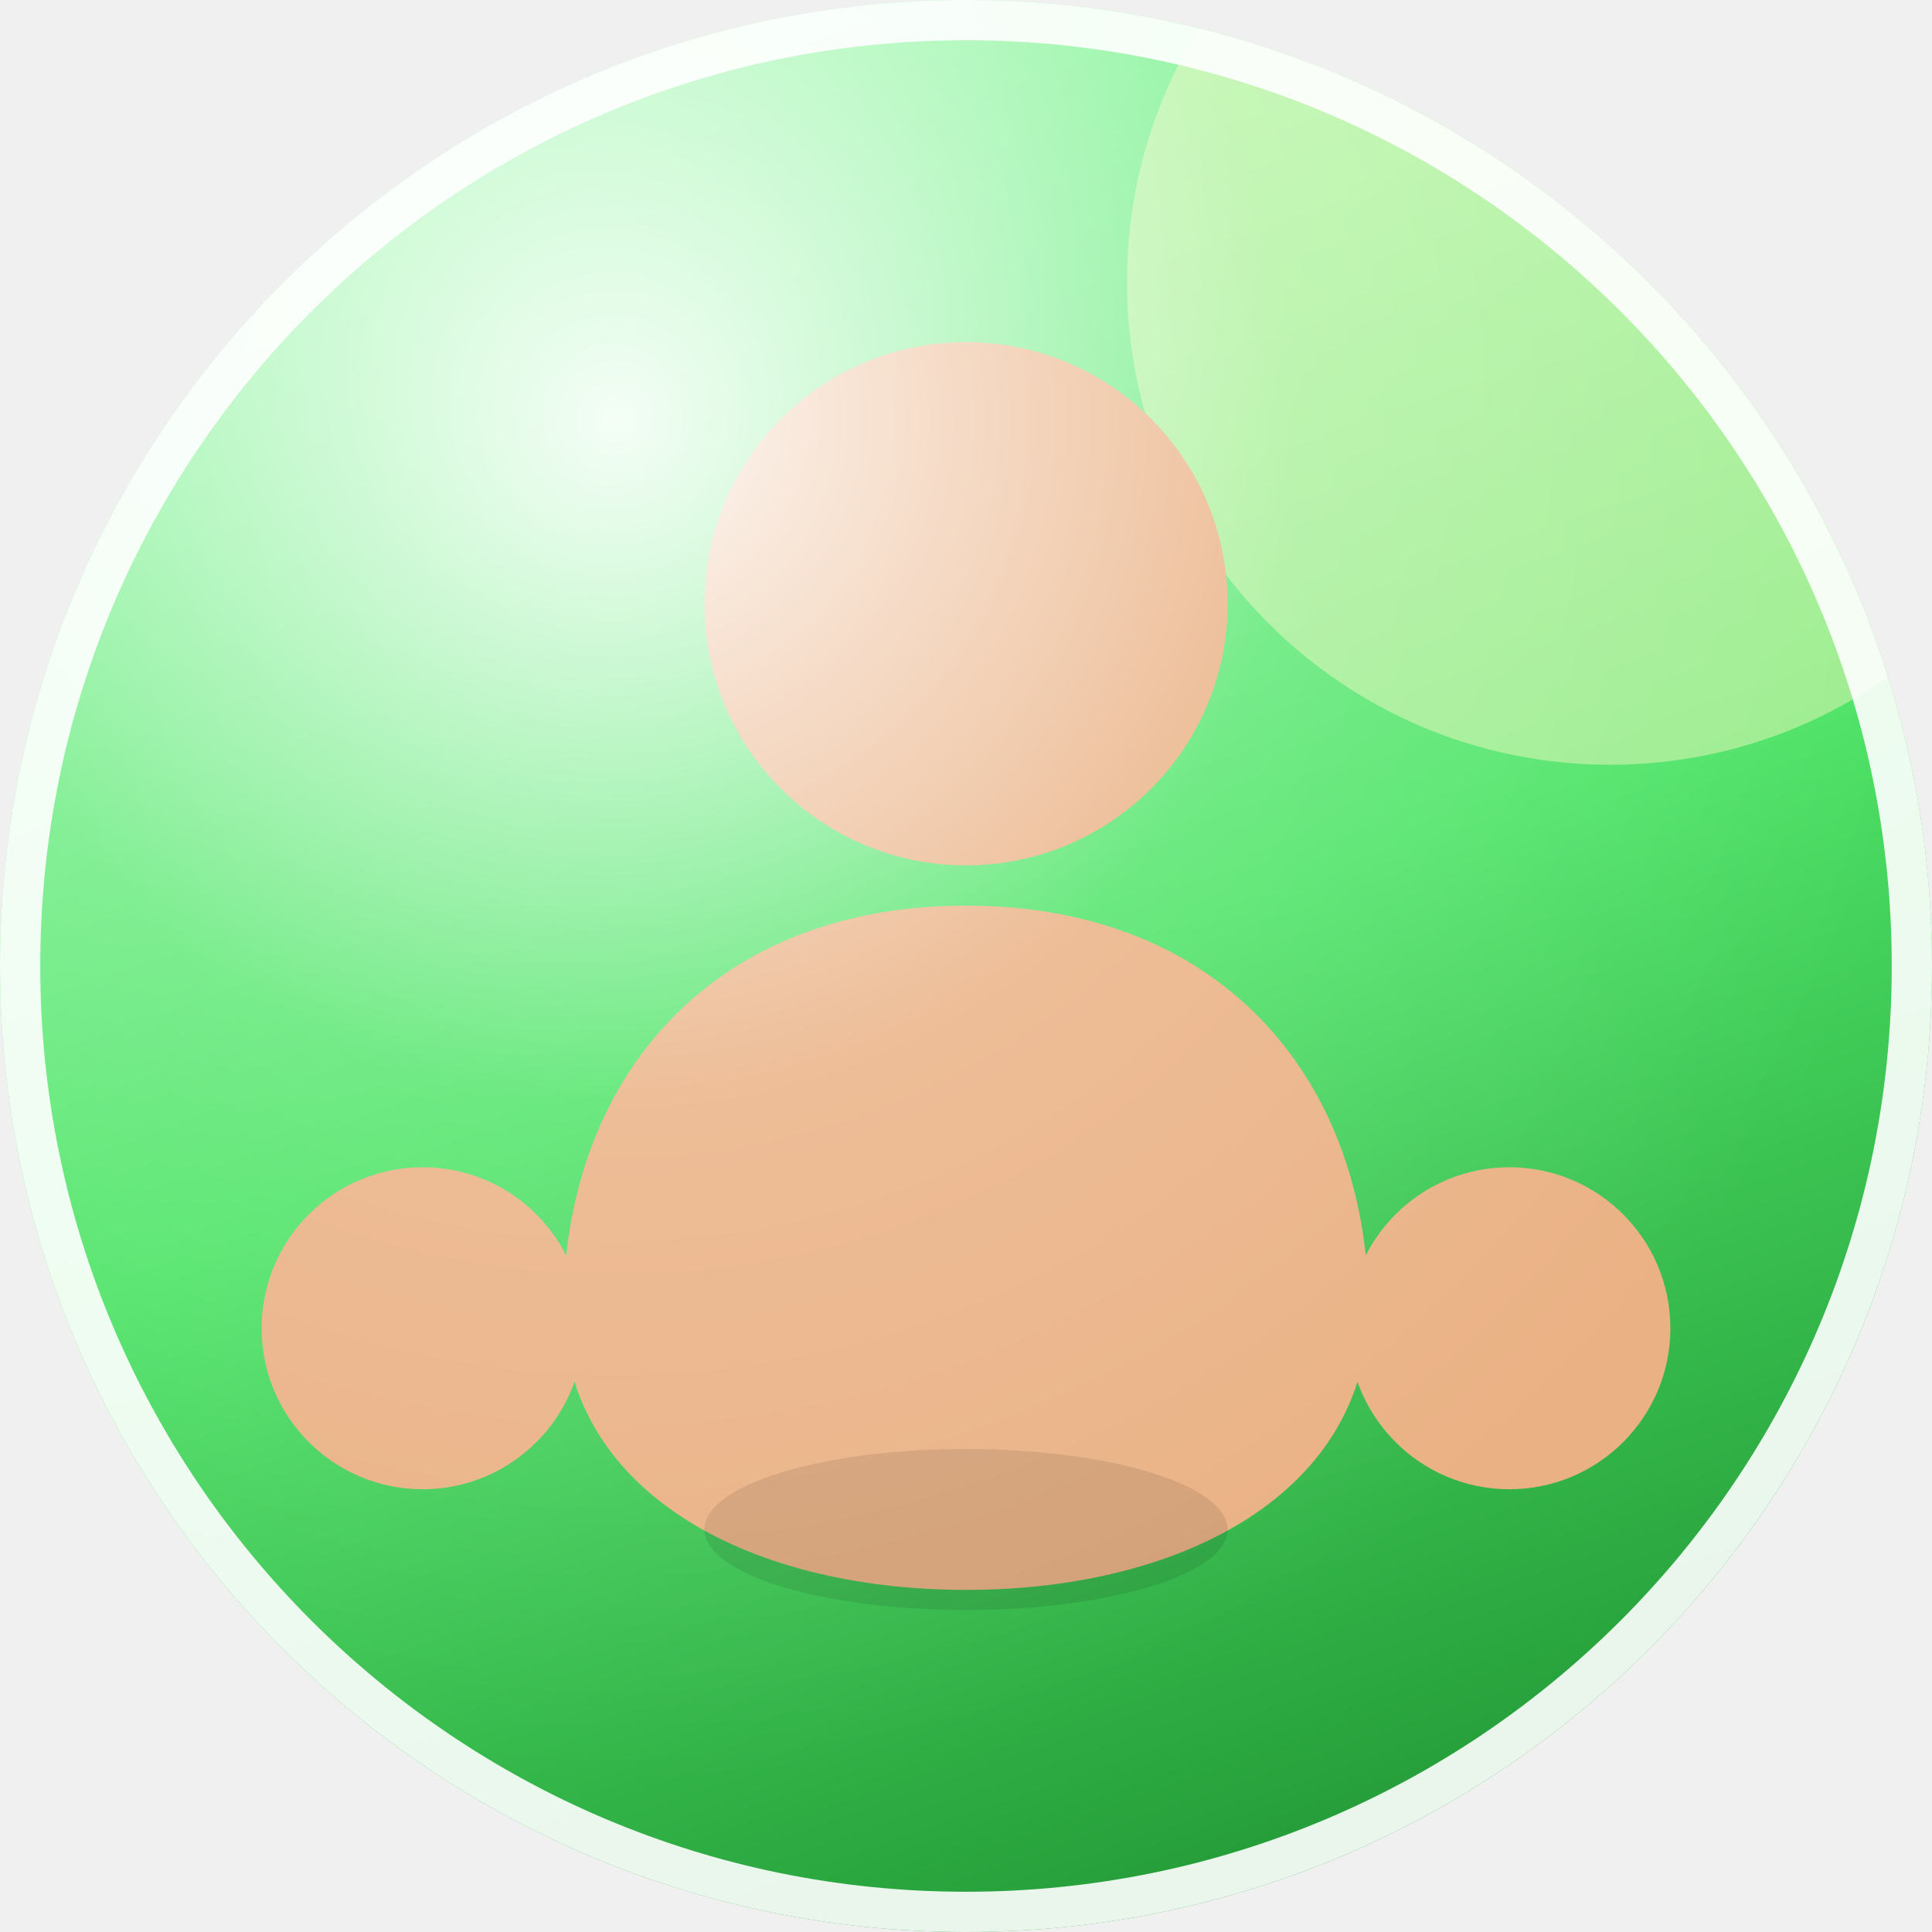
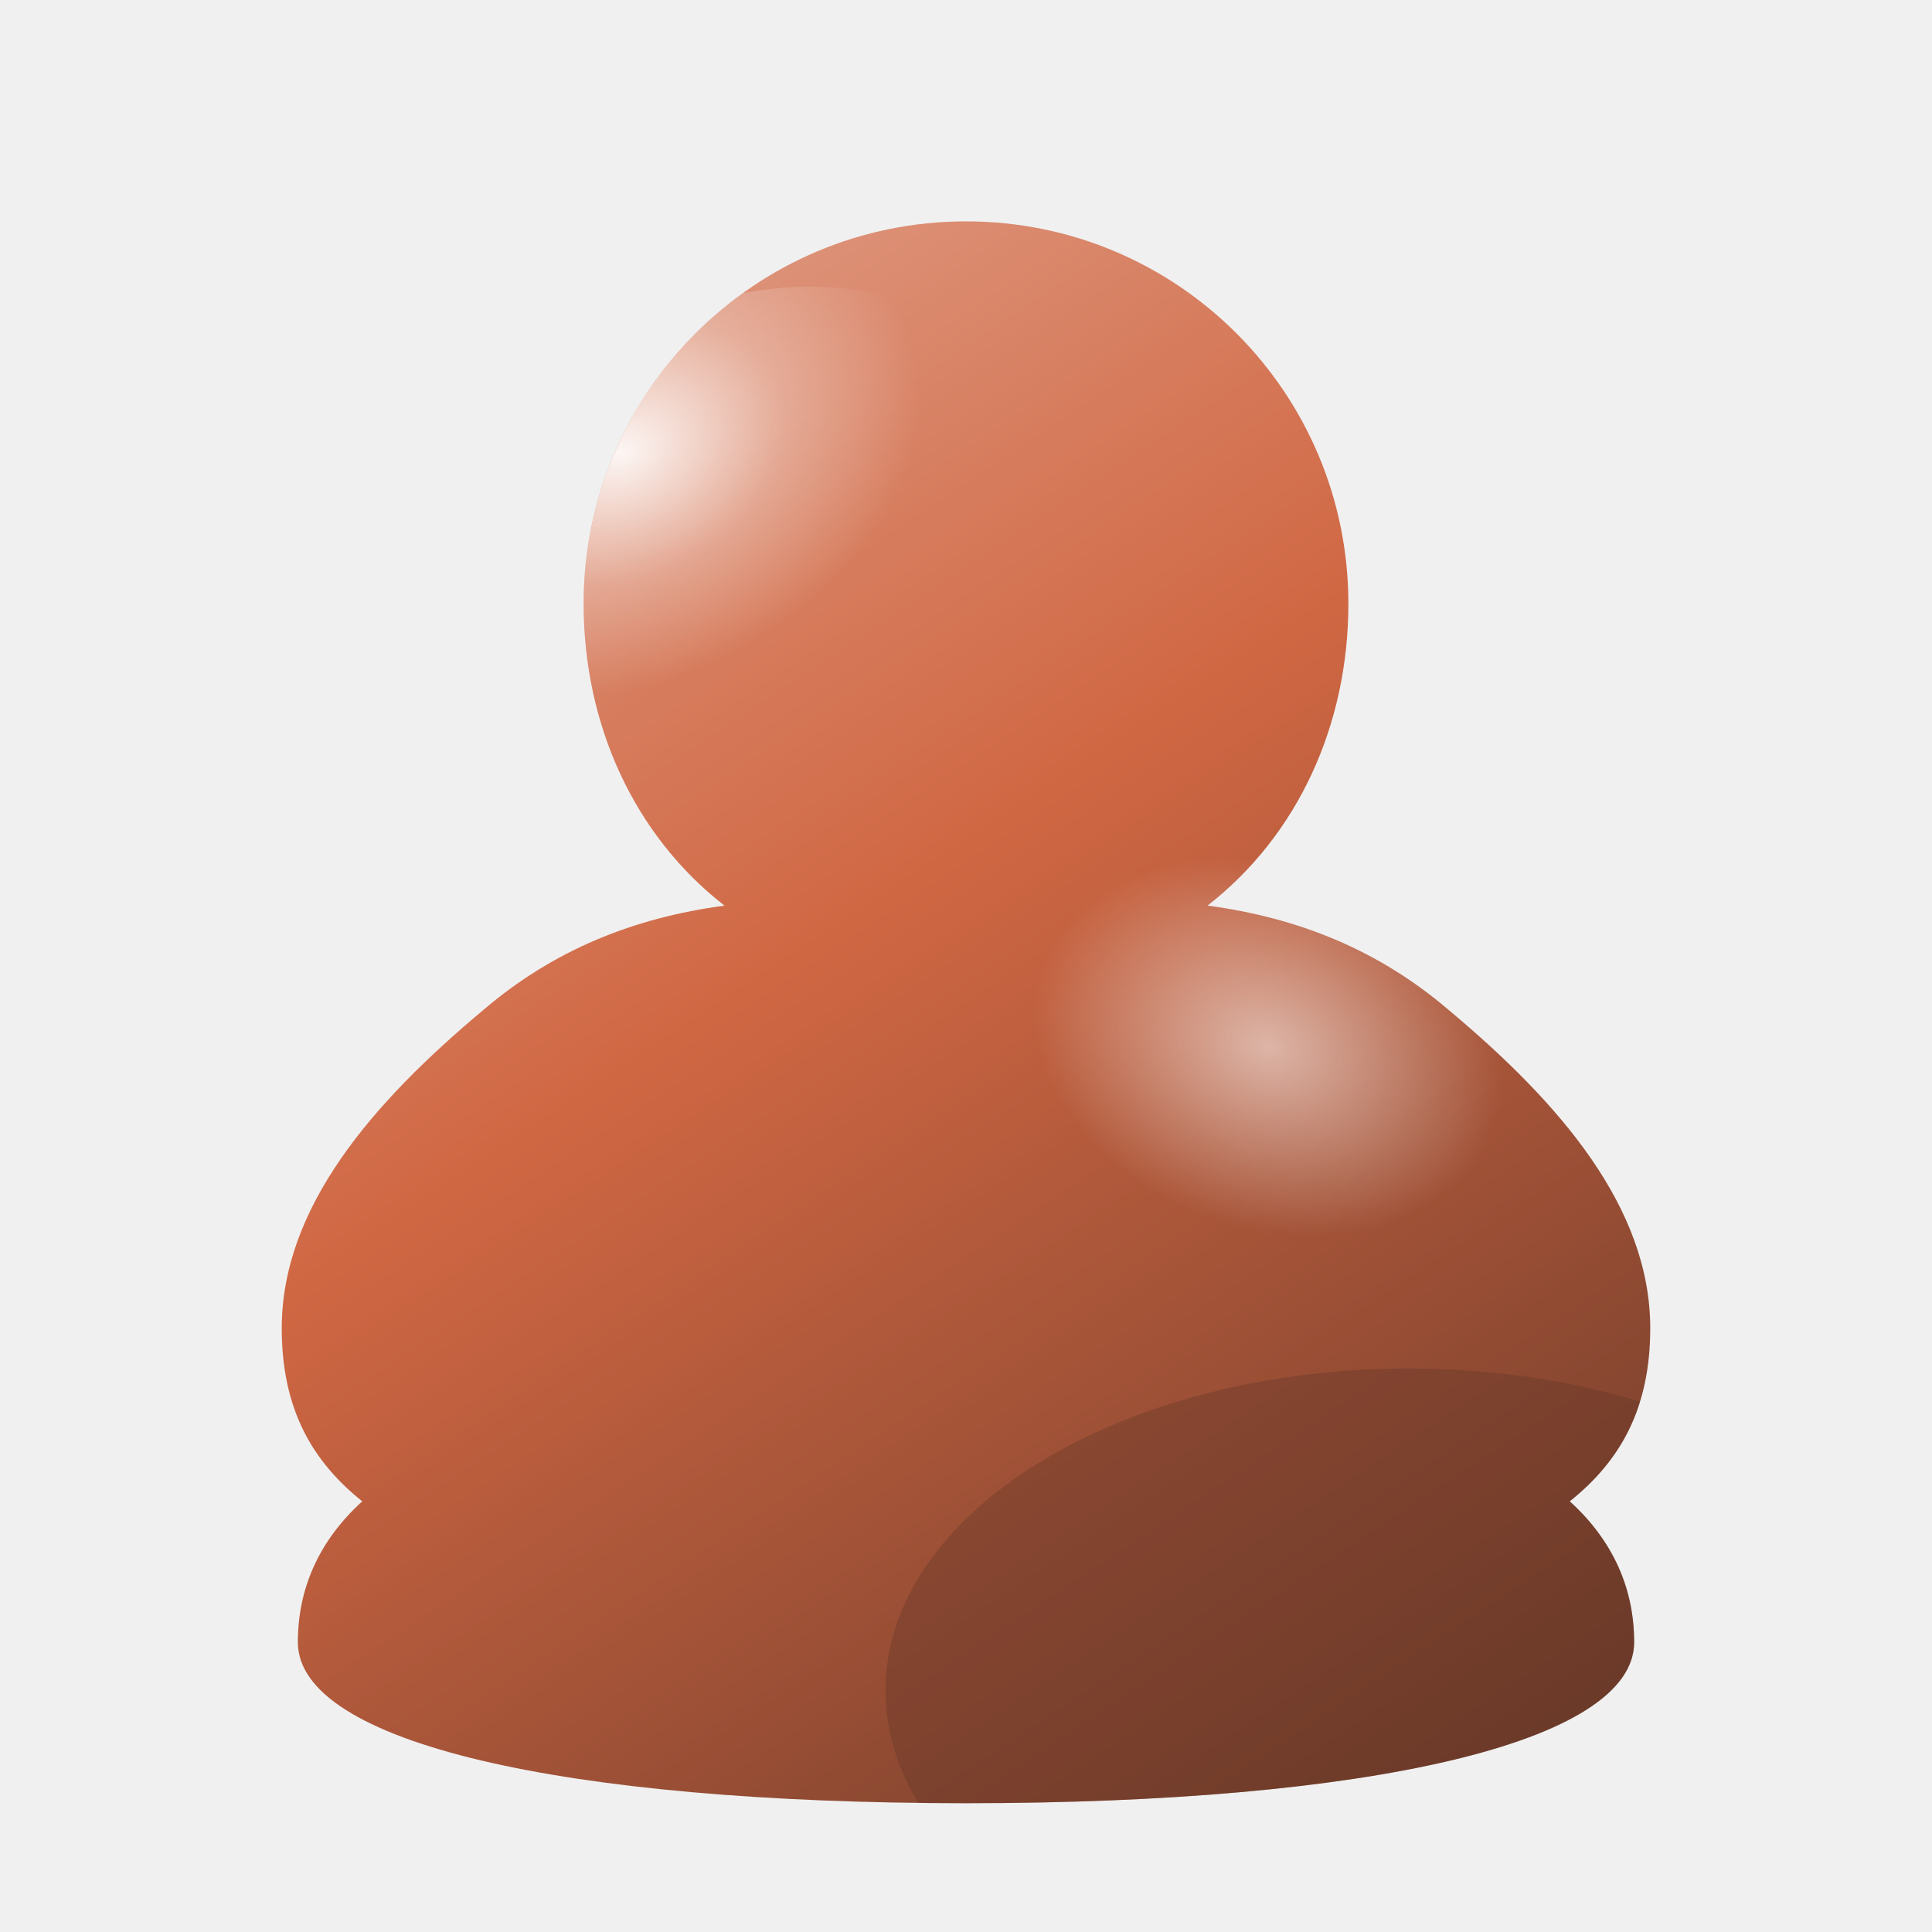
- <svg xmlns="http://www.w3.org/2000/svg" width="96" height="96" viewBox="0 0 96 96" role="img" aria-label="Frutiger Aero avatar">
+ <svg xmlns="http://www.w3.org/2000/svg" width="96" height="96" viewBox="0 0 96 96" role="img" aria-label="Aero avatar">
  <defs>
-     <linearGradient id="orb" x1="0.2" y1="0" x2="0.55" y2="1">
-       <stop offset="0" stop-color="hsl(130 88% 80%)" />
-       <stop offset="0.55" stop-color="hsl(130 74% 60%)" />
-       <stop offset="1" stop-color="hsl(130 62% 38%)" />
+     <linearGradient id="body" x1="0.22" y1="0.05" x2="0.85" y2="1">
+       <stop offset="0" stop-color="hsl(15 60% 74%)" />
+       <stop offset="0.42" stop-color="hsl(15 60% 54%)" />
+       <stop offset="1" stop-color="hsl(15 42% 26%)" />
    </linearGradient>
-     <radialGradient id="gloss" cx="0.32" cy="0.22" r="0.7">
+     <radialGradient id="sheen" cx="0.36" cy="0.24" r="0.52">
      <stop offset="0" stop-color="#ffffff" stop-opacity=".92" />
-       <stop offset="0.5" stop-color="#ffffff" stop-opacity=".16" />
+       <stop offset="0.55" stop-color="#ffffff" stop-opacity=".28" />
      <stop offset="1" stop-color="#ffffff" stop-opacity="0" />
    </radialGradient>
-     <clipPath id="round">
-       <circle cx="48" cy="48" r="48" />
+     <radialGradient id="shoulder" cx="0.5" cy="0.5" r="0.5">
+       <stop offset="0" stop-color="#ffffff" stop-opacity=".55" />
+       <stop offset="1" stop-color="#ffffff" stop-opacity="0" />
+     </radialGradient>
+     <clipPath id="figure">
+       <path d="M48 11 C58.5 11 67 19.5 67 30 C67 36 64.5 41.5 60 45 C64.5 45.6 68.5 47.2 72 50.2 C77.5 54.8 82 60 82 66 C82 70 80.5 72.6 78 74.6 C80.2 76.6 81.2 79 81.2 81.6 C81.2 86.6 68 89.6 48 89.6 C28 89.6 14.8 86.6 14.8 81.6 C14.8 79 15.8 76.6 18 74.6 C15.5 72.6 14 70 14 66 C14 60 18.5 54.8 24 50.2 C27.5 47.2 31.5 45.6 36 45 C31.5 41.5 29 36 29 30 C29 19.5 37.5 11 48 11 Z" />
    </clipPath>
  </defs>
-   <g clip-path="url(#round)">
-     <rect width="96" height="96" fill="url(#orb)" />
-     <circle cx="80" cy="14" r="24" fill="#fff9c4" opacity=".45" />
-     <circle cx="48" cy="30" r="13" fill="#eab184" />
-     <path d="M48 45 c-13 0 -20 9 -20 20 c0 9 9 14 20 14 s20 -5 20 -14 c0 -11 -7 -20 -20 -20 Z" fill="#eab184" />
-     <circle cx="21" cy="66" r="8" fill="#eab184" />
-     <circle cx="75" cy="66" r="8" fill="#eab184" />
-     <ellipse cx="48" cy="76" rx="13" ry="4" fill="#000000" opacity=".10" />
-     <rect width="96" height="96" fill="url(#gloss)" />
+   <g clip-path="url(#figure)">
+     <rect width="96" height="96" fill="url(#body)" />
+     <ellipse cx="37" cy="26" rx="15" ry="11" fill="url(#sheen)" transform="rotate(-24 37 26)" />
+     <ellipse cx="63" cy="52" rx="12" ry="9" fill="url(#shoulder)" transform="rotate(20 63 52)" />
+     <ellipse cx="70" cy="84" rx="26" ry="16" fill="hsl(15 42% 26%)" opacity=".35" />
  </g>
-   <circle cx="48" cy="48" r="47" fill="none" stroke="#ffffff" stroke-opacity=".9" stroke-width="2" />
</svg>
